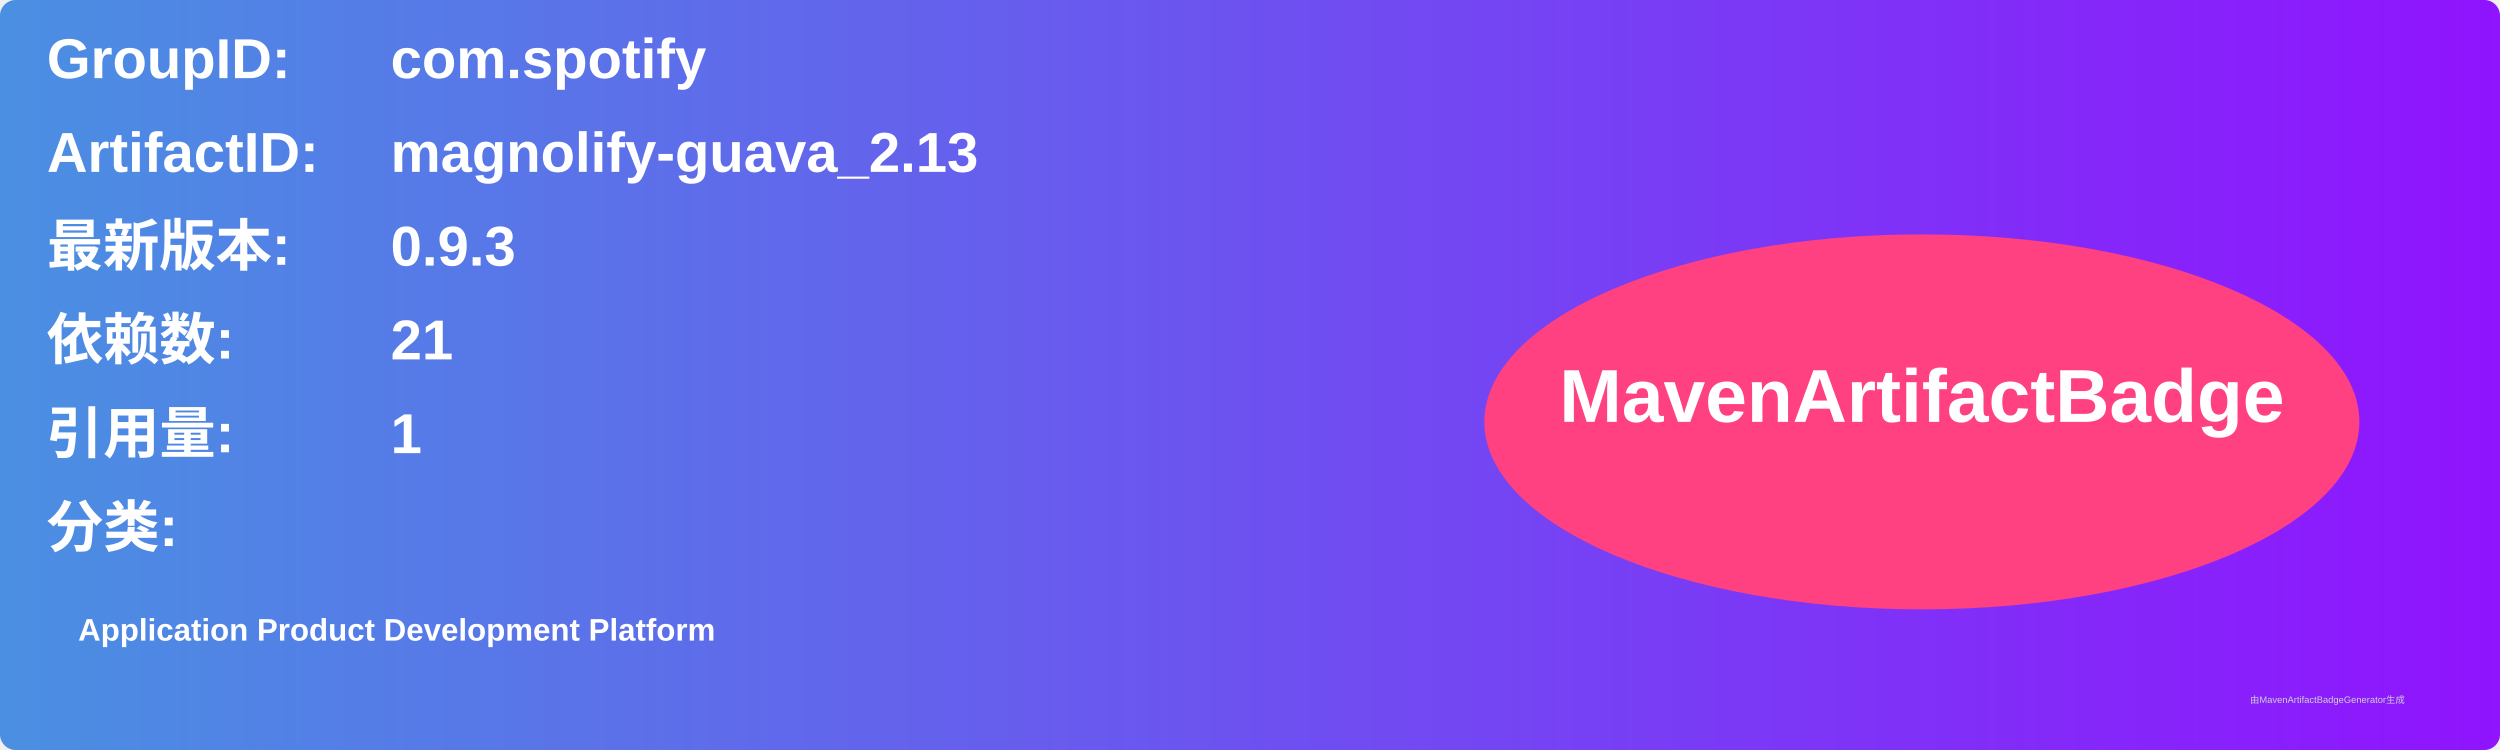
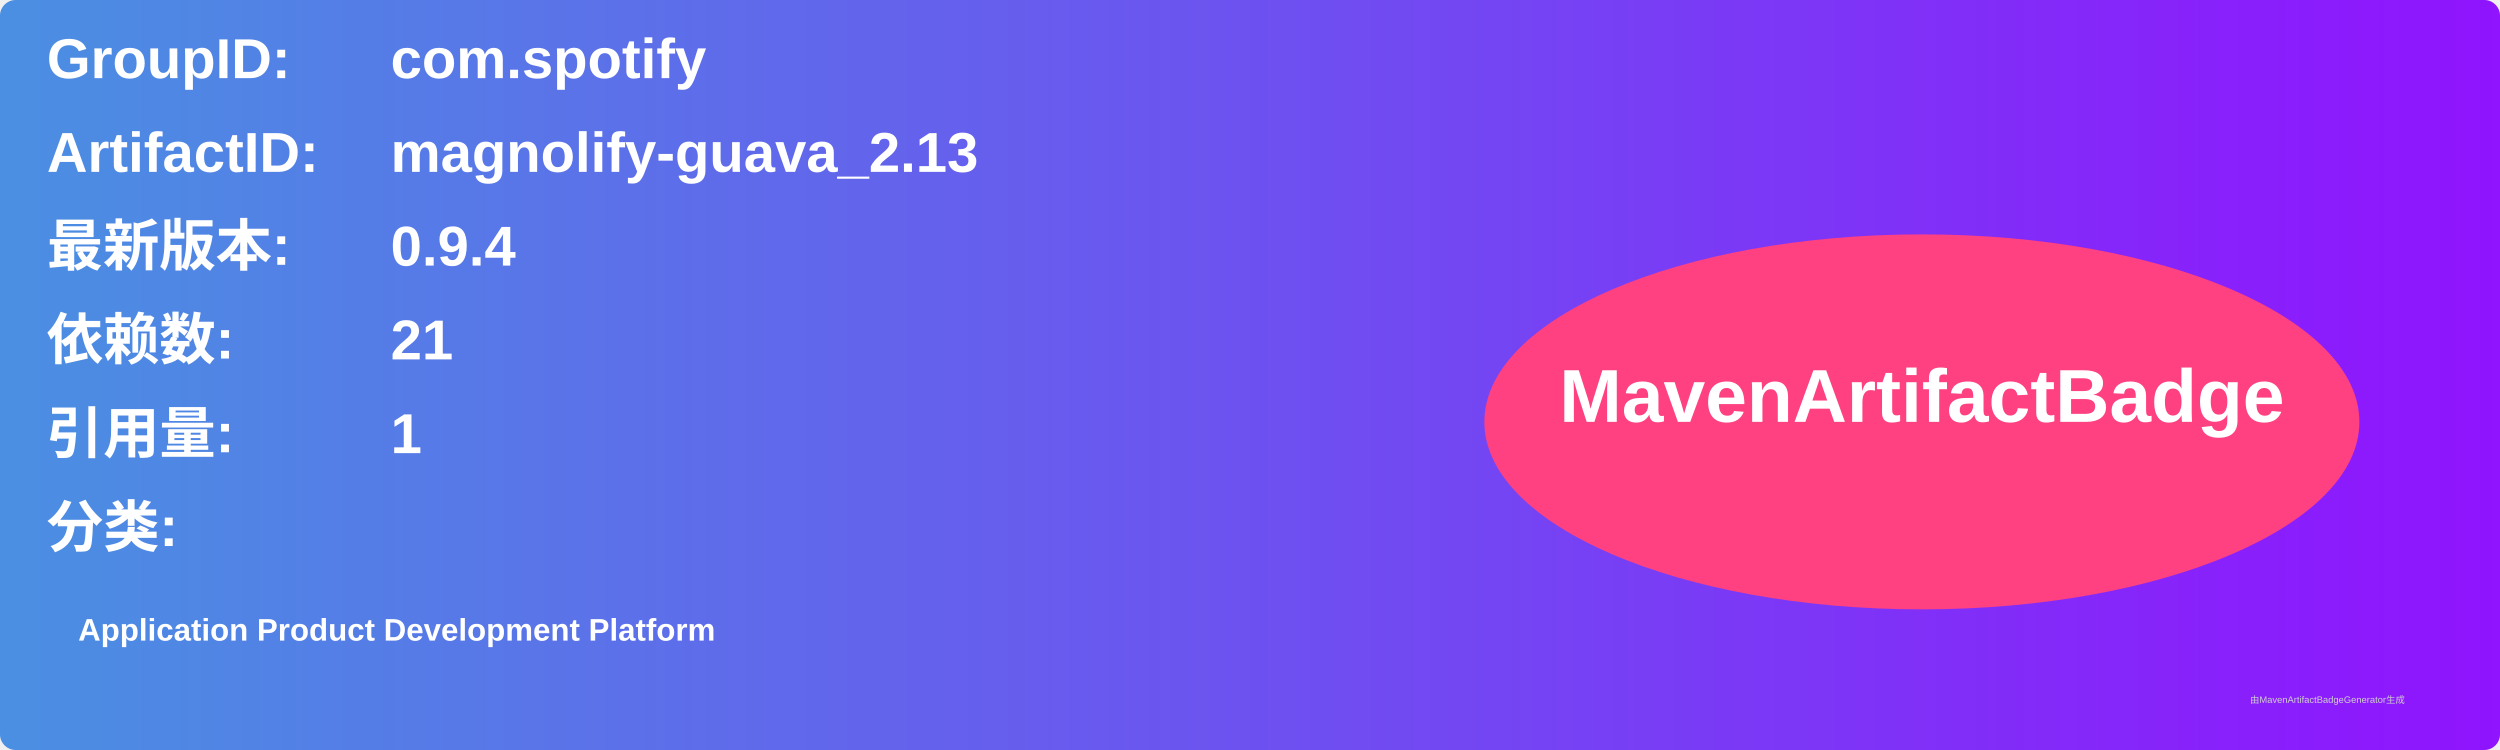
<svg xmlns="http://www.w3.org/2000/svg" width="800" height="240" viewBox="0 0 800 240">
  <linearGradient id="grad" x1="0%" y1="0%" x2="100%" y2="0%">
    <stop offset="0%" stop-color="#4a90e2" />
    <stop offset="100%" stop-color="#9013fe" />
  </linearGradient>
  <rect width="100%" height="100%" rx="5" ry="5" fill="url(#grad)" />
  <g transform="translate(15, 15)">
    <text x="0" y="10" font-family="Arial" font-size="18" fill="white" font-weight="bold" width="260">GroupID:</text>
    <text x="110" y="10" font-family="Arial" font-size="18" fill="white" font-weight="bold" width="460">com.spotify</text>
    <text x="0" y="40" font-family="Arial" font-size="18" fill="white" font-weight="bold" width="260">ArtifactID:</text>
    <text x="110" y="40" font-family="Arial" font-size="18" fill="white" font-weight="bold" width="460">magnolify-guava_2.13</text>
    <text x="0" y="70" font-family="Arial" font-size="18" fill="white" font-weight="bold">最新版本:</text>
    <text x="110" y="70" font-family="Arial" font-size="18" fill="white" font-weight="bold">
-       <tspan font-weight="bold">0.9.3</tspan>
+       <tspan font-weight="bold">0.9.4</tspan>
    </text>
    <text x="0" y="100" font-family="Arial" font-size="18" fill="white" font-weight="bold">依赖数: </text>
    <text x="110" y="100" font-family="Arial" font-size="18" fill="white">
      <tspan font-weight="bold">21</tspan>
    </text>
    <text x="0" y="130" font-family="Arial" font-size="18" fill="white" font-weight="bold">引用量: </text>
    <text x="110" y="130" font-family="Arial" font-size="18" fill="white">
      <tspan font-weight="bold">1</tspan>
    </text>
    <text x="0" y="160" font-family="Arial" font-size="18" fill="white" font-weight="bold">分类:</text>
    <text x="10" y="190" font-family="Arial" font-size="10" fill="white">
      <tspan font-weight="bold">Application Product Development Platform</tspan>
    </text>
    <ellipse cx="600" cy="120" rx="140" ry="60" fill="#ff4081" />
    <text x="600" y="120" text-anchor="middle" font-family="Arial" font-size="24" fill="white" font-weight="bold">MavenArtifactBadge</text>
  </g>
  <text x="720" y="225" font-family="Arial" font-size="3" fill="#d0d0d0">由MavenArtifactBadgeGenerator生成</text>
</svg>
